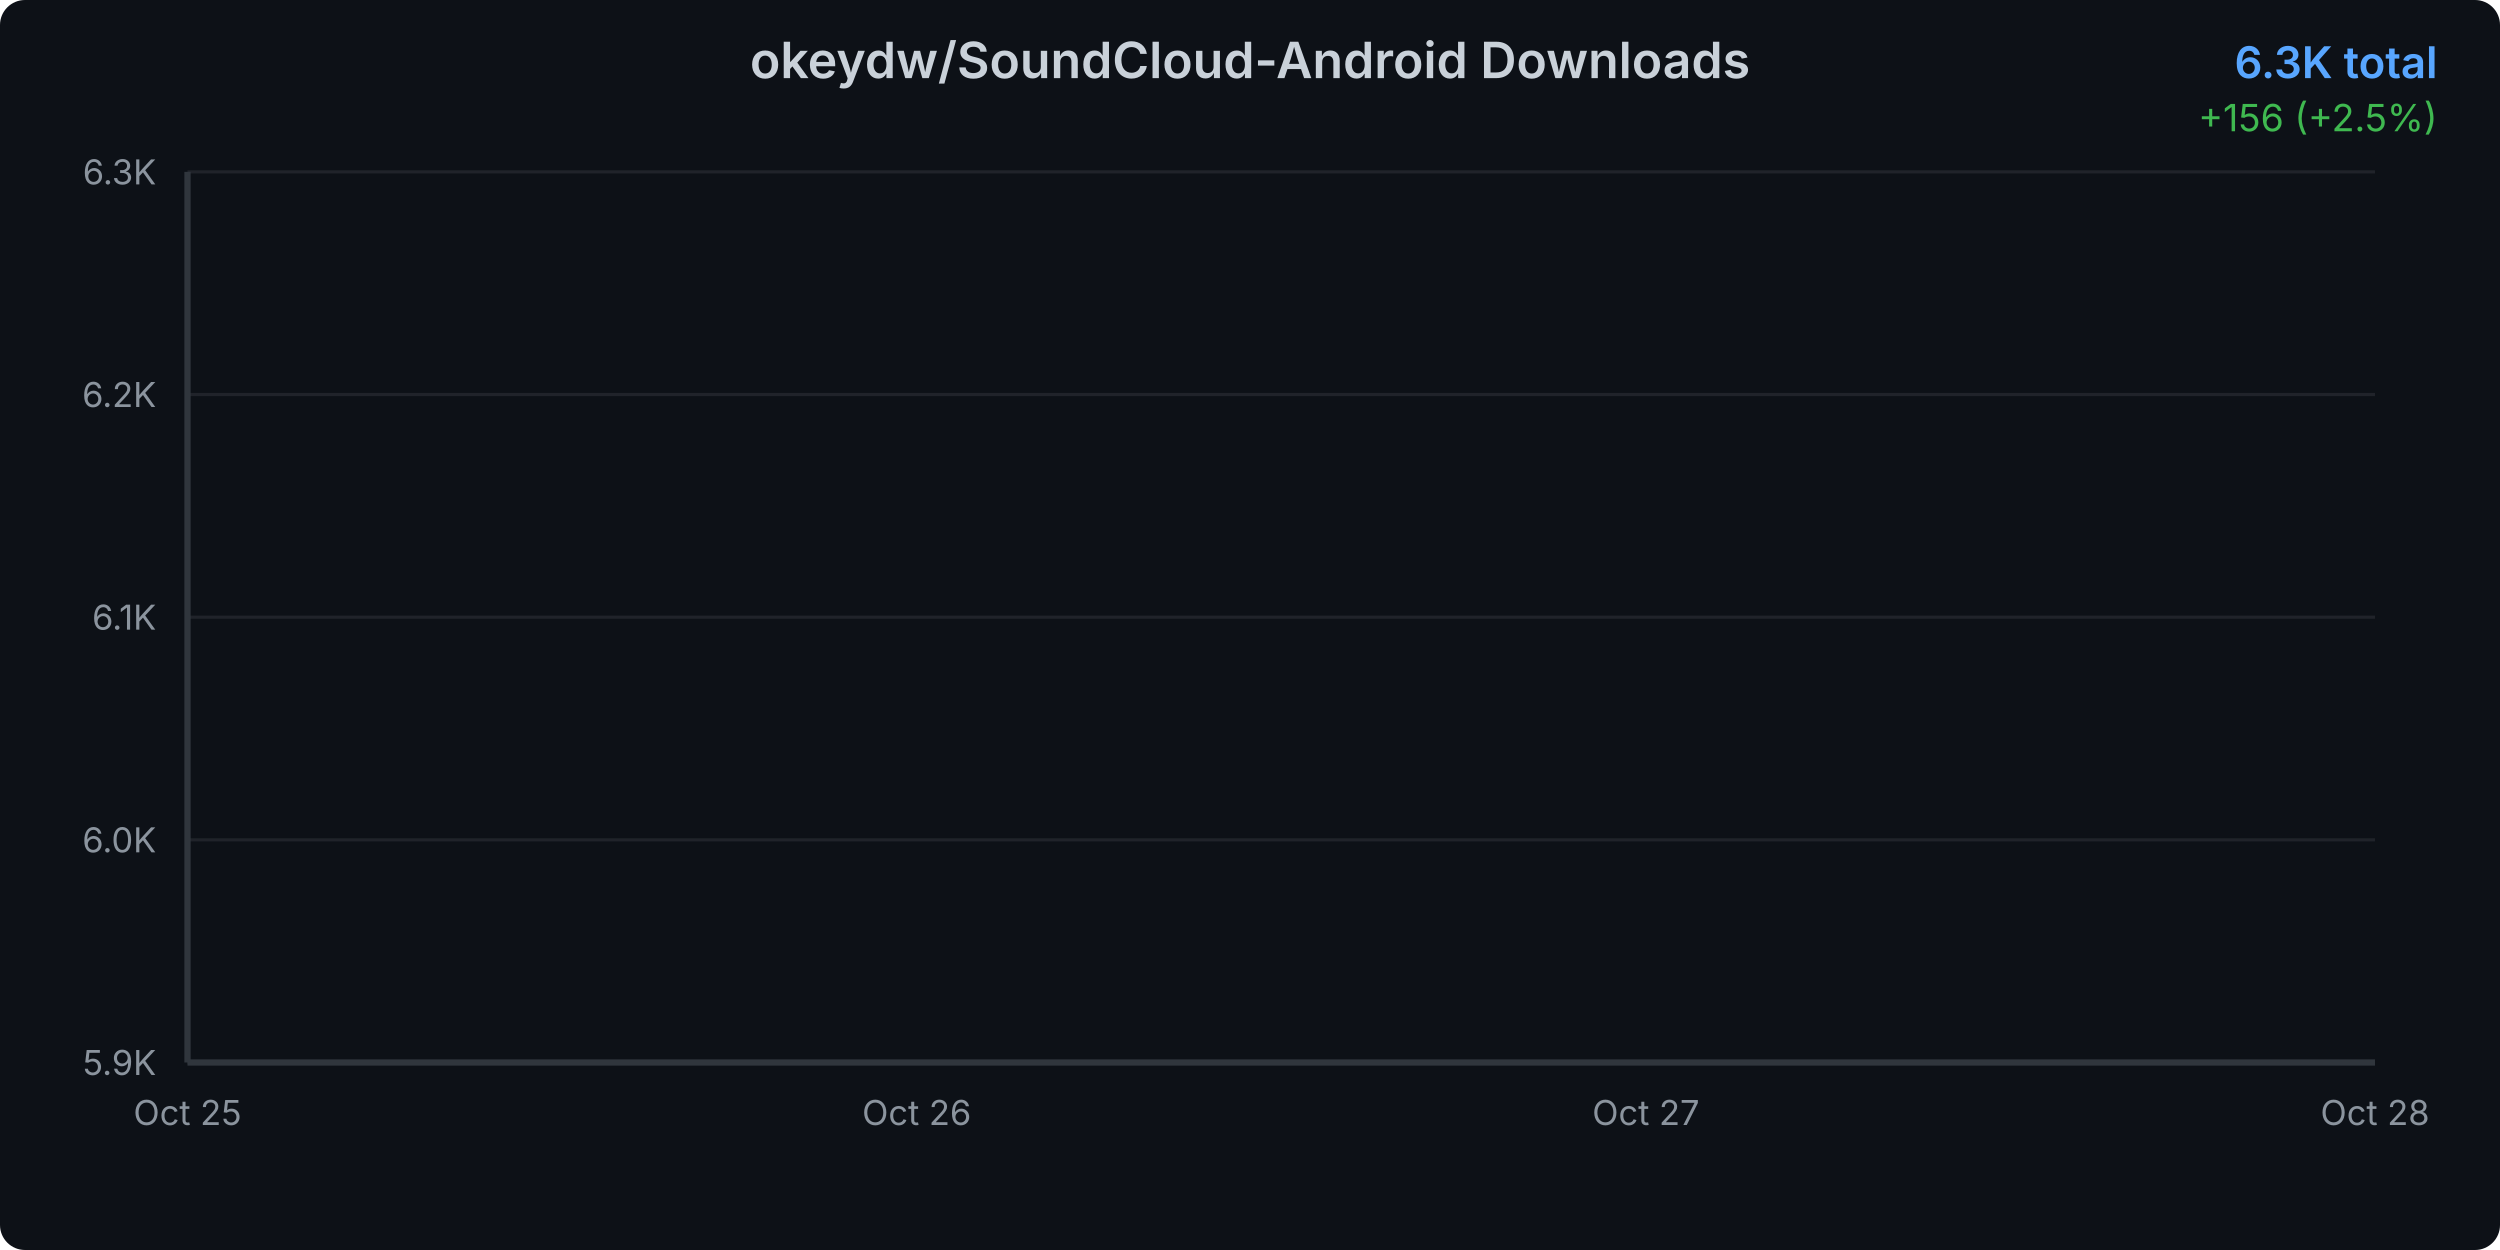
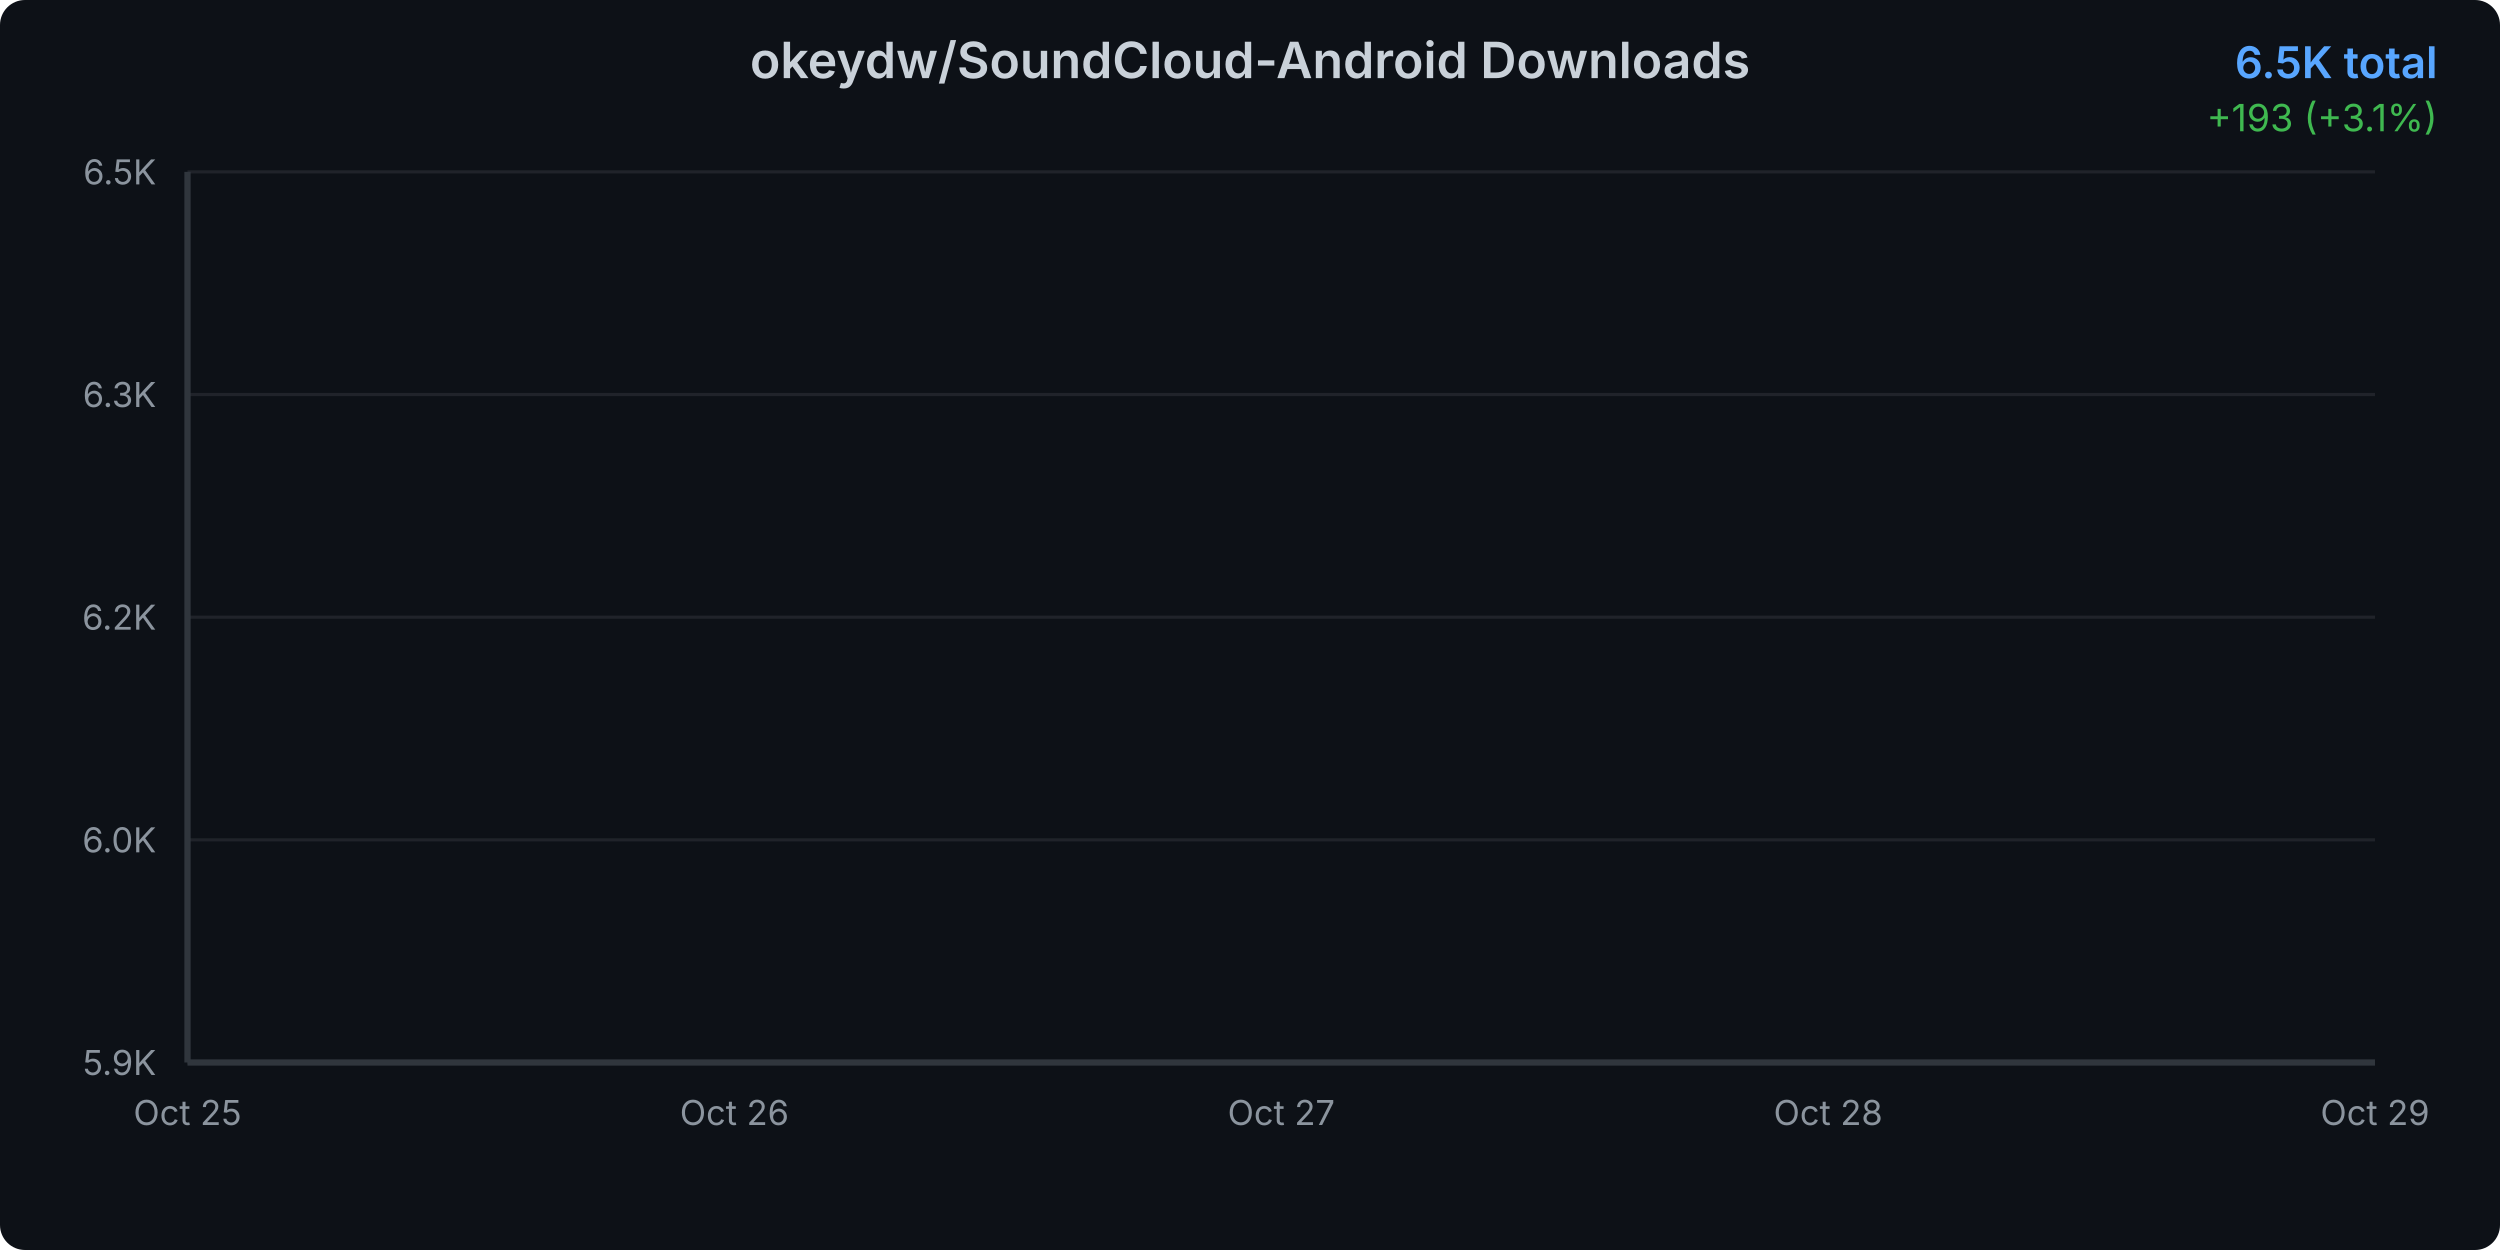
<svg xmlns="http://www.w3.org/2000/svg" width="800" height="400">
  <defs>
    <linearGradient id="areaGradient" x1="0%" y1="0%" x2="0%" y2="100%">
      <stop offset="0%" style="stop-color:#3b82f6;stop-opacity:0.3" />
      <stop offset="100%" style="stop-color:#3b82f6;stop-opacity:0.05" />
    </linearGradient>
    <filter id="glow">
      <feGaussianBlur stdDeviation="2" result="coloredBlur" />
      <feMerge>
        <feMergeNode in="coloredBlur" />
        <feMergeNode in="SourceGraphic" />
      </feMerge>
    </filter>
    <style>
      @keyframes draw {
        from { stroke-dashoffset: 2000; }
        to { stroke-dashoffset: 0; }
      }
      @keyframes fadeIn {
        from { opacity: 0; }
        to { opacity: 1; }
      }
      .line-path {
        stroke-dasharray: 2000;
        stroke-dashoffset: 2000;
        animation: draw 1.5s ease-out forwards;
      }
      .area-path {
        opacity: 0;
        animation: fadeIn 1s ease-out 0.5s forwards;
      }
      .data-point {
        opacity: 0;
        animation: fadeIn 0.5s ease-out 1s forwards;
      }
    </style>
  </defs>
  <rect width="800" height="400" fill="#0d1117" rx="8" />
  <text x="400" y="25" text-anchor="middle" fill="#c9d1d9" font-family="system-ui, -apple-system, sans-serif" font-size="16" font-weight="600">
    okeydw/SoundCloud-Android Downloads
  </text>
  <text x="780" y="25" text-anchor="end" fill="#58a6ff" font-family="system-ui, -apple-system, sans-serif" font-size="14" font-weight="600">
-     6.3K total
+     6.5K total
  </text>
  <text x="780" y="42" text-anchor="end" fill="#3fb950" font-family="system-ui, -apple-system, sans-serif" font-size="12">
-     +156 (+2.5%)
+     +193 (+3.1%)
  </text>
  <g opacity="0.1">
    <line x1="60" y1="340" x2="760" y2="340" stroke="#c9d1d9" stroke-width="1" />
    <line x1="60" y1="268.75" x2="760" y2="268.75" stroke="#c9d1d9" stroke-width="1" />
    <line x1="60" y1="197.5" x2="760" y2="197.5" stroke="#c9d1d9" stroke-width="1" />
    <line x1="60" y1="126.25" x2="760" y2="126.25" stroke="#c9d1d9" stroke-width="1" />
    <line x1="60" y1="55" x2="760" y2="55" stroke="#c9d1d9" stroke-width="1" />
  </g>
  <text x="50" y="344" text-anchor="end" fill="#8b949e" font-family="system-ui, -apple-system, sans-serif" font-size="11">
      5.9K
    </text>
  <text x="50" y="272.75" text-anchor="end" fill="#8b949e" font-family="system-ui, -apple-system, sans-serif" font-size="11">
      6.0K
    </text>
  <text x="50" y="201.5" text-anchor="end" fill="#8b949e" font-family="system-ui, -apple-system, sans-serif" font-size="11">
-       6.1K
+       6.2K
    </text>
  <text x="50" y="130.25" text-anchor="end" fill="#8b949e" font-family="system-ui, -apple-system, sans-serif" font-size="11">
-       6.2K
+       6.3K
    </text>
  <text x="50" y="59" text-anchor="end" fill="#8b949e" font-family="system-ui, -apple-system, sans-serif" font-size="11">
-       6.3K
+       6.5K
    </text>
  <text x="60" y="360" text-anchor="middle" fill="#8b949e" font-family="system-ui, -apple-system, sans-serif" font-size="11">
      Oct 25
    </text>
-   <text x="293.333" y="360" text-anchor="middle" fill="#8b949e" font-family="system-ui, -apple-system, sans-serif" font-size="11">
+   <text x="235" y="360" text-anchor="middle" fill="#8b949e" font-family="system-ui, -apple-system, sans-serif" font-size="11">
      Oct 26
    </text>
-   <text x="526.667" y="360" text-anchor="middle" fill="#8b949e" font-family="system-ui, -apple-system, sans-serif" font-size="11">
+   <text x="410" y="360" text-anchor="middle" fill="#8b949e" font-family="system-ui, -apple-system, sans-serif" font-size="11">
      Oct 27
    </text>
-   <text x="760" y="360" text-anchor="middle" fill="#8b949e" font-family="system-ui, -apple-system, sans-serif" font-size="11">
+   <text x="585" y="360" text-anchor="middle" fill="#8b949e" font-family="system-ui, -apple-system, sans-serif" font-size="11">
      Oct 28
    </text>
-   <path d="M 60 340     L 60.00 340.00 L 293.33 251.53 L 526.67 160.36 L 760.00 55.00     L 760 340     Z" fill="url(#areaGradient)" class="area-path" />
-   <path d="M 60.00 340.00 L 293.33 251.53 L 526.67 160.36 L 760.00 55.00" fill="none" stroke="#3b82f6" stroke-width="3" stroke-linecap="round" stroke-linejoin="round" filter="url(#glow)" class="line-path" />
+   <text x="760" y="360" text-anchor="middle" fill="#8b949e" font-family="system-ui, -apple-system, sans-serif" font-size="11">
+       Oct 29
+     </text>
+   <path d="M 60 340     L 60.00 340.00 L 235.00 279.29 L 410.00 216.73 L 585.00 144.44 L 760.00 55.00     L 760 340     Z" fill="url(#areaGradient)" class="area-path" />
+   <path d="M 60.00 340.00 L 235.00 279.29 L 410.00 216.73 L 585.00 144.44 L 760.00 55.00" fill="none" stroke="#3b82f6" stroke-width="3" stroke-linecap="round" stroke-linejoin="round" filter="url(#glow)" class="line-path" />
  <circle cx="60" cy="340" r="4" fill="#3b82f6" stroke="#0d1117" stroke-width="2" class="data-point" />
-   <circle cx="293.333" cy="251.528" r="4" fill="#3b82f6" stroke="#0d1117" stroke-width="2" class="data-point" />
-   <circle cx="526.667" cy="160.355" r="4" fill="#3b82f6" stroke="#0d1117" stroke-width="2" class="data-point" />
+   <circle cx="235" cy="279.293" r="4" fill="#3b82f6" stroke="#0d1117" stroke-width="2" class="data-point" />
+   <circle cx="410" cy="216.732" r="4" fill="#3b82f6" stroke="#0d1117" stroke-width="2" class="data-point" />
+   <circle cx="585" cy="144.439" r="4" fill="#3b82f6" stroke="#0d1117" stroke-width="2" class="data-point" />
  <circle cx="760" cy="55" r="4" fill="#3b82f6" stroke="#0d1117" stroke-width="2" class="data-point" />
  <line x1="60" y1="55" x2="60" y2="340" stroke="#30363d" stroke-width="2" />
  <line x1="60" y1="340" x2="760" y2="340" stroke="#30363d" stroke-width="2" />
</svg>
